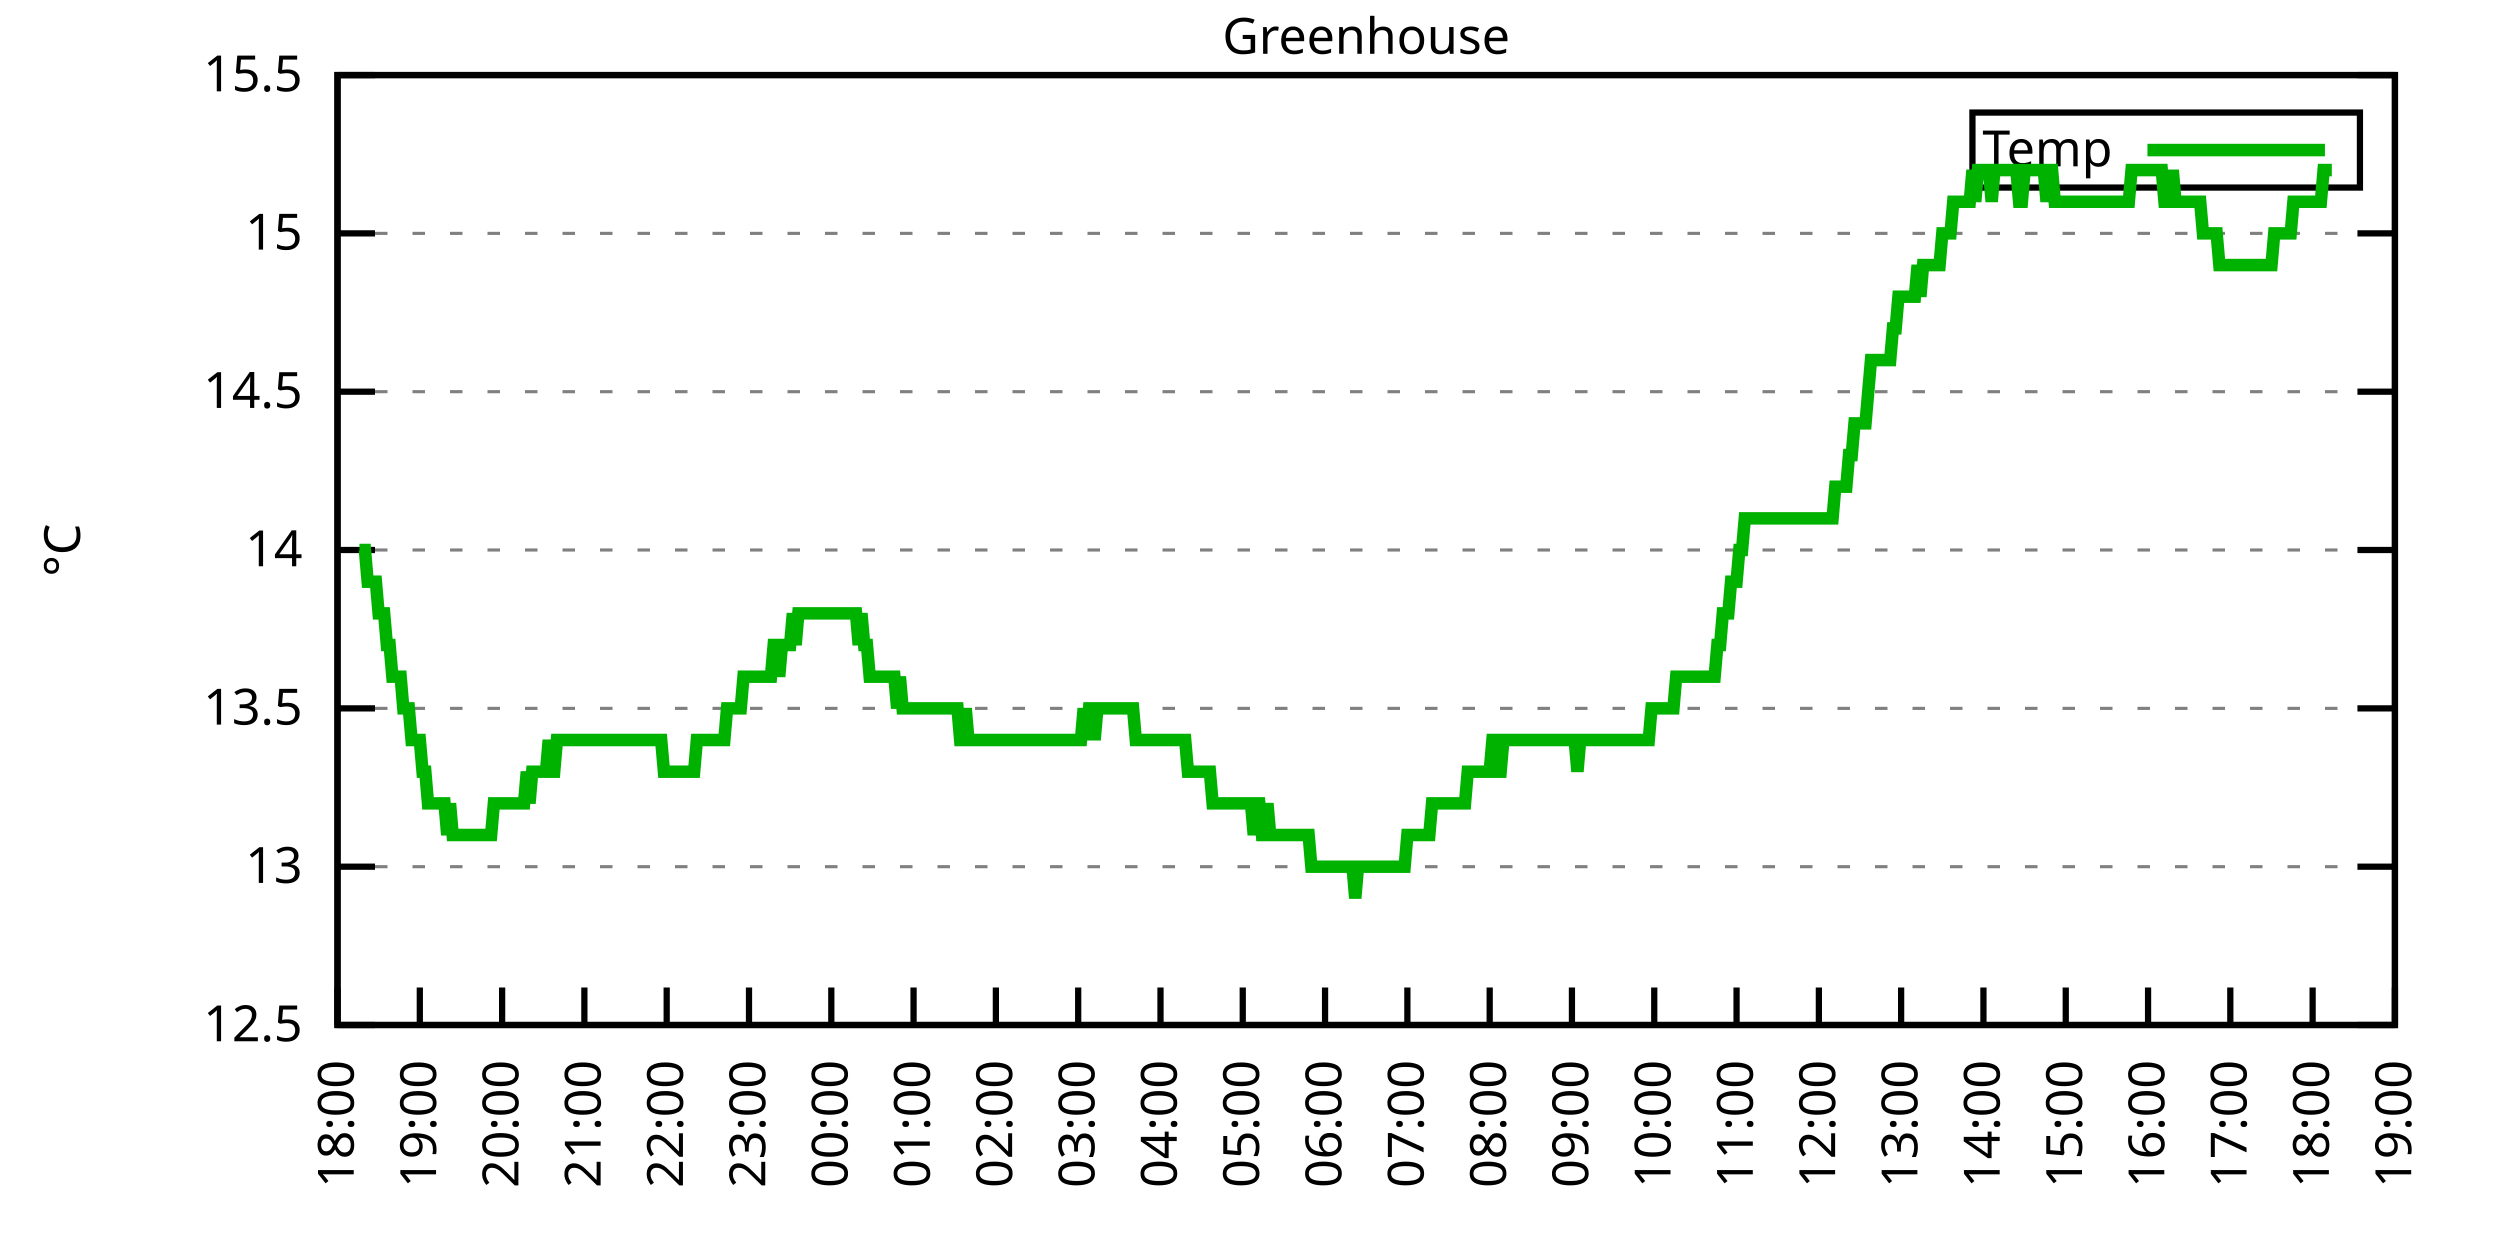
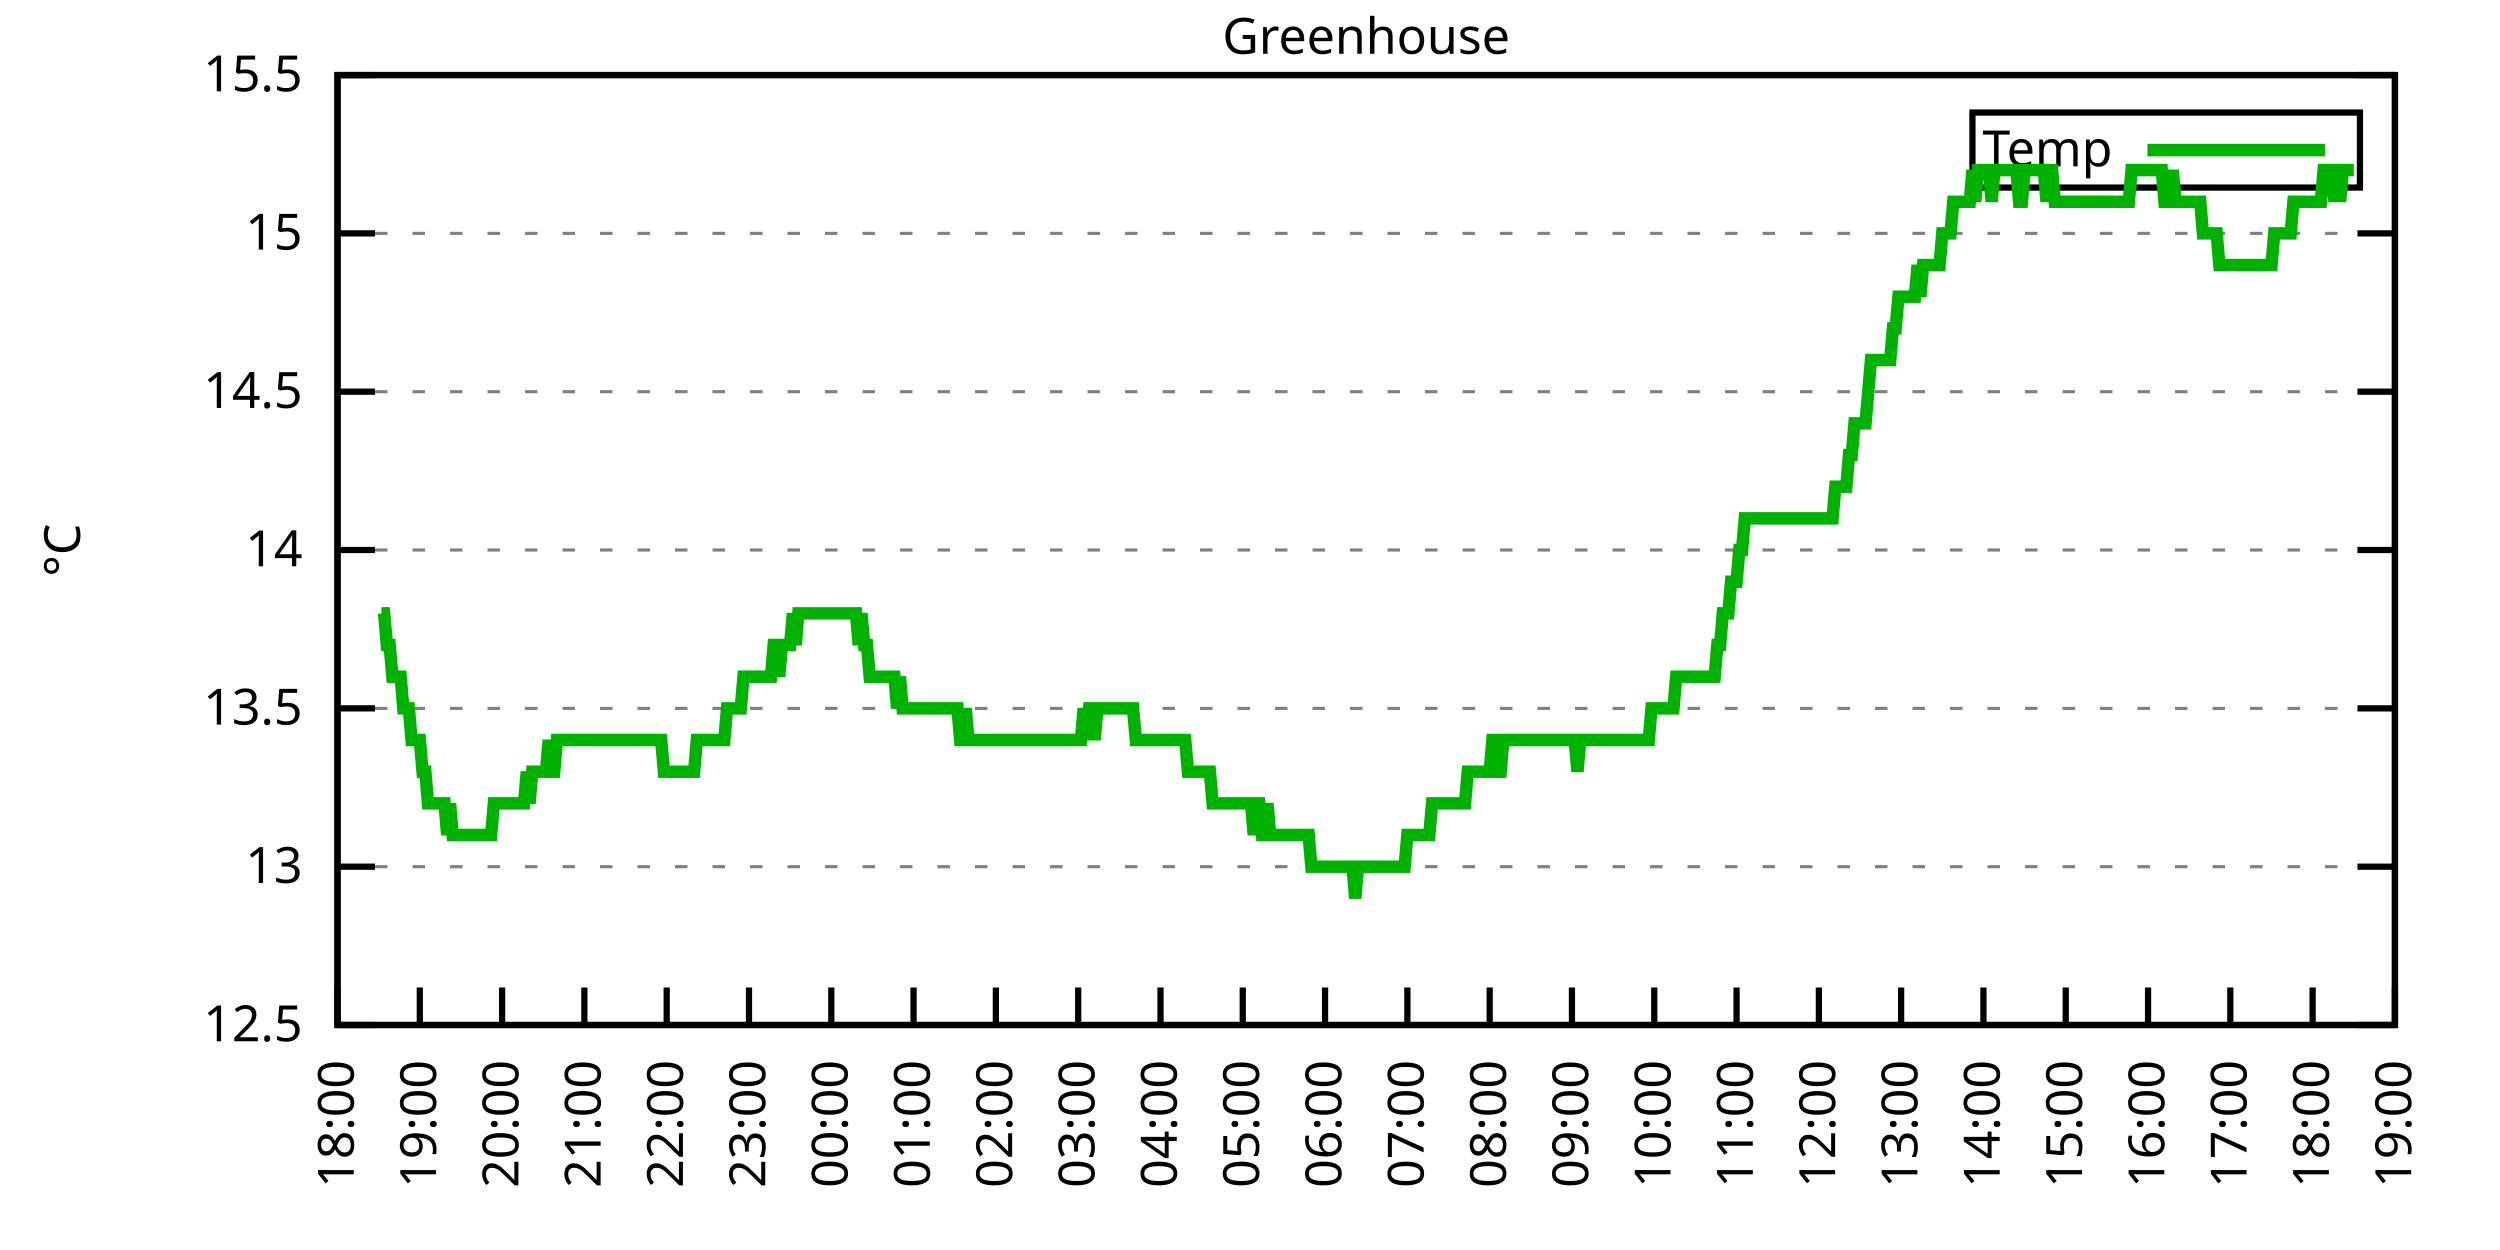
<svg xmlns="http://www.w3.org/2000/svg" xmlns:xlink="http://www.w3.org/1999/xlink" width="400" height="200" viewBox="0 0 400 200">
  <g id="gnuplot_canvas">
    <rect x="0" y="0" width="400" height="200" fill="none" />
    <defs>
      <circle id="gpDot" r="0.5" stroke-width="0.5" stroke="currentColor" />
      <path id="gpPt0" stroke-width="0.333" stroke="currentColor" d="M-1,0 h2 M0,-1 v2" />
      <path id="gpPt1" stroke-width="0.333" stroke="currentColor" d="M-1,-1 L1,1 M1,-1 L-1,1" />
      <path id="gpPt2" stroke-width="0.333" stroke="currentColor" d="M-1,0 L1,0 M0,-1 L0,1 M-1,-1 L1,1 M-1,1 L1,-1" />
      <rect id="gpPt3" stroke-width="0.333" stroke="currentColor" x="-1" y="-1" width="2" height="2" />
      <rect id="gpPt4" stroke-width="0.333" stroke="currentColor" fill="currentColor" x="-1" y="-1" width="2" height="2" />
      <circle id="gpPt5" stroke-width="0.333" stroke="currentColor" cx="0" cy="0" r="1" />
      <use xlink:href="#gpPt5" id="gpPt6" fill="currentColor" stroke="none" />
      <path id="gpPt7" stroke-width="0.333" stroke="currentColor" d="M0,-1.33 L-1.33,0.67 L1.33,0.67 z" />
      <use xlink:href="#gpPt7" id="gpPt8" fill="currentColor" stroke="none" />
      <use xlink:href="#gpPt7" id="gpPt9" stroke="currentColor" transform="rotate(180)" />
      <use xlink:href="#gpPt9" id="gpPt10" fill="currentColor" stroke="none" />
      <use xlink:href="#gpPt3" id="gpPt11" stroke="currentColor" transform="rotate(45)" />
      <use xlink:href="#gpPt11" id="gpPt12" fill="currentColor" stroke="none" />
      <path id="gpPt13" stroke-width="0.333" stroke="currentColor" d="M0,1.330 L1.265,0.411 L0.782,-1.067 L-0.782,-1.076 L-1.265,0.411 z" />
      <use xlink:href="#gpPt13" id="gpPt14" fill="currentColor" stroke="none" />
      <filter id="textbox" filterUnits="objectBoundingBox" x="0" y="0" height="1" width="1">
        <feFlood flood-color="white" flood-opacity="1" result="bgnd" />
        <feComposite in="SourceGraphic" in2="bgnd" operator="atop" />
      </filter>
      <filter id="greybox" filterUnits="objectBoundingBox" x="0" y="0" height="1" width="1">
        <feFlood flood-color="lightgrey" flood-opacity="1" result="grey" />
        <feComposite in="SourceGraphic" in2="grey" operator="atop" />
      </filter>
    </defs>
    <g fill="none" color="white" stroke="currentColor" stroke-width="1.00" stroke-linecap="butt" stroke-linejoin="miter">
</g>
    <g fill="none" color="black" stroke="currentColor" stroke-width="1.00" stroke-linecap="butt" stroke-linejoin="miter">
      <g stroke="none" shape-rendering="crispEdges">
        <polygon fill="rgb(255, 255, 255)" points="54.00,164.00 383.18,164.00 383.18,12.02 54.00,12.02 " />
      </g>
    </g>
    <g fill="none" color="black" stroke="currentColor" stroke-width="1.00" stroke-linecap="butt" stroke-linejoin="miter">
</g>
    <g fill="none" color="black" stroke="black" stroke-width="0.50" stroke-linecap="butt" stroke-linejoin="miter">
</g>
    <g fill="none" color="gray" stroke="currentColor" stroke-width="0.50" stroke-linecap="butt" stroke-linejoin="miter">
      <path stroke="gray" stroke-dasharray="2,4" class="gridline" d="M54.00,164.00 L383.19,164.00  " />
    </g>
    <g fill="none" color="gray" stroke="gray" stroke-width="1.00" stroke-linecap="butt" stroke-linejoin="miter">
</g>
    <g fill="none" color="black" stroke="currentColor" stroke-width="1.00" stroke-linecap="butt" stroke-linejoin="miter">
      <path stroke="black" d="M54.00,164.00 L60.00,164.00 M383.19,164.00 L377.19,164.00  " />
      <g transform="translate(48.40,166.60)" stroke="none" fill="black" font-family="Sans" font-size="8.00" text-anchor="end">
        <text>
          <tspan font-family="Sans"> 12.5</tspan>
        </text>
      </g>
    </g>
    <g fill="none" color="black" stroke="currentColor" stroke-width="1.00" stroke-linecap="butt" stroke-linejoin="miter">
</g>
    <g fill="none" color="black" stroke="black" stroke-width="0.50" stroke-linecap="butt" stroke-linejoin="miter">
</g>
    <g fill="none" color="gray" stroke="currentColor" stroke-width="0.50" stroke-linecap="butt" stroke-linejoin="miter">
      <path stroke="gray" stroke-dasharray="2,4" class="gridline" d="M54.00,138.67 L383.19,138.67  " />
    </g>
    <g fill="none" color="gray" stroke="gray" stroke-width="1.00" stroke-linecap="butt" stroke-linejoin="miter">
</g>
    <g fill="none" color="black" stroke="currentColor" stroke-width="1.00" stroke-linecap="butt" stroke-linejoin="miter">
      <path stroke="black" d="M54.00,138.67 L60.00,138.67 M383.19,138.67 L377.19,138.67  " />
      <g transform="translate(48.40,141.27)" stroke="none" fill="black" font-family="Sans" font-size="8.00" text-anchor="end">
        <text>
          <tspan font-family="Sans"> 13</tspan>
        </text>
      </g>
    </g>
    <g fill="none" color="black" stroke="currentColor" stroke-width="1.00" stroke-linecap="butt" stroke-linejoin="miter">
</g>
    <g fill="none" color="black" stroke="black" stroke-width="0.50" stroke-linecap="butt" stroke-linejoin="miter">
</g>
    <g fill="none" color="gray" stroke="currentColor" stroke-width="0.50" stroke-linecap="butt" stroke-linejoin="miter">
      <path stroke="gray" stroke-dasharray="2,4" class="gridline" d="M54.00,113.34 L383.19,113.34  " />
    </g>
    <g fill="none" color="gray" stroke="gray" stroke-width="1.00" stroke-linecap="butt" stroke-linejoin="miter">
</g>
    <g fill="none" color="black" stroke="currentColor" stroke-width="1.00" stroke-linecap="butt" stroke-linejoin="miter">
      <path stroke="black" d="M54.00,113.34 L60.00,113.34 M383.19,113.34 L377.19,113.34  " />
      <g transform="translate(48.40,115.94)" stroke="none" fill="black" font-family="Sans" font-size="8.00" text-anchor="end">
        <text>
          <tspan font-family="Sans"> 13.5</tspan>
        </text>
      </g>
    </g>
    <g fill="none" color="black" stroke="currentColor" stroke-width="1.00" stroke-linecap="butt" stroke-linejoin="miter">
</g>
    <g fill="none" color="black" stroke="black" stroke-width="0.50" stroke-linecap="butt" stroke-linejoin="miter">
</g>
    <g fill="none" color="gray" stroke="currentColor" stroke-width="0.50" stroke-linecap="butt" stroke-linejoin="miter">
      <path stroke="gray" stroke-dasharray="2,4" class="gridline" d="M54.00,88.00 L383.19,88.00  " />
    </g>
    <g fill="none" color="gray" stroke="gray" stroke-width="1.00" stroke-linecap="butt" stroke-linejoin="miter">
</g>
    <g fill="none" color="black" stroke="currentColor" stroke-width="1.00" stroke-linecap="butt" stroke-linejoin="miter">
      <path stroke="black" d="M54.00,88.00 L60.00,88.00 M383.19,88.00 L377.19,88.00  " />
      <g transform="translate(48.40,90.60)" stroke="none" fill="black" font-family="Sans" font-size="8.00" text-anchor="end">
        <text>
          <tspan font-family="Sans"> 14</tspan>
        </text>
      </g>
    </g>
    <g fill="none" color="black" stroke="currentColor" stroke-width="1.00" stroke-linecap="butt" stroke-linejoin="miter">
</g>
    <g fill="none" color="black" stroke="black" stroke-width="0.50" stroke-linecap="butt" stroke-linejoin="miter">
</g>
    <g fill="none" color="gray" stroke="currentColor" stroke-width="0.50" stroke-linecap="butt" stroke-linejoin="miter">
      <path stroke="gray" stroke-dasharray="2,4" class="gridline" d="M54.00,62.67 L383.19,62.67  " />
    </g>
    <g fill="none" color="gray" stroke="gray" stroke-width="1.00" stroke-linecap="butt" stroke-linejoin="miter">
</g>
    <g fill="none" color="black" stroke="currentColor" stroke-width="1.00" stroke-linecap="butt" stroke-linejoin="miter">
      <path stroke="black" d="M54.00,62.67 L60.00,62.67 M383.19,62.67 L377.19,62.67  " />
      <g transform="translate(48.40,65.27)" stroke="none" fill="black" font-family="Sans" font-size="8.00" text-anchor="end">
        <text>
          <tspan font-family="Sans"> 14.5</tspan>
        </text>
      </g>
    </g>
    <g fill="none" color="black" stroke="currentColor" stroke-width="1.00" stroke-linecap="butt" stroke-linejoin="miter">
</g>
    <g fill="none" color="black" stroke="black" stroke-width="0.50" stroke-linecap="butt" stroke-linejoin="miter">
</g>
    <g fill="none" color="gray" stroke="currentColor" stroke-width="0.50" stroke-linecap="butt" stroke-linejoin="miter">
      <path stroke="gray" stroke-dasharray="2,4" class="gridline" d="M54.00,37.34 L383.19,37.34  " />
    </g>
    <g fill="none" color="gray" stroke="gray" stroke-width="1.00" stroke-linecap="butt" stroke-linejoin="miter">
</g>
    <g fill="none" color="black" stroke="currentColor" stroke-width="1.00" stroke-linecap="butt" stroke-linejoin="miter">
      <path stroke="black" d="M54.00,37.34 L60.00,37.34 M383.19,37.34 L377.19,37.34  " />
      <g transform="translate(48.40,39.94)" stroke="none" fill="black" font-family="Sans" font-size="8.00" text-anchor="end">
        <text>
          <tspan font-family="Sans"> 15</tspan>
        </text>
      </g>
    </g>
    <g fill="none" color="black" stroke="currentColor" stroke-width="1.00" stroke-linecap="butt" stroke-linejoin="miter">
</g>
    <g fill="none" color="black" stroke="black" stroke-width="0.50" stroke-linecap="butt" stroke-linejoin="miter">
</g>
    <g fill="none" color="gray" stroke="currentColor" stroke-width="0.50" stroke-linecap="butt" stroke-linejoin="miter">
      <path stroke="gray" stroke-dasharray="2,4" class="gridline" d="M54.00,12.01 L383.19,12.01  " />
    </g>
    <g fill="none" color="gray" stroke="gray" stroke-width="1.00" stroke-linecap="butt" stroke-linejoin="miter">
</g>
    <g fill="none" color="black" stroke="currentColor" stroke-width="1.00" stroke-linecap="butt" stroke-linejoin="miter">
      <path stroke="black" d="M54.00,12.01 L60.00,12.01 M383.19,12.01 L377.19,12.01  " />
      <g transform="translate(48.40,14.61)" stroke="none" fill="black" font-family="Sans" font-size="8.00" text-anchor="end">
        <text>
          <tspan font-family="Sans"> 15.5</tspan>
        </text>
      </g>
    </g>
    <g fill="none" color="black" stroke="currentColor" stroke-width="1.00" stroke-linecap="butt" stroke-linejoin="miter">
      <path stroke="black" d="M54.00,164.00 L54.00,158.00  " />
      <g transform="translate(56.60,169.60) rotate(270.00)" stroke="none" fill="black" font-family="Sans" font-size="8.00" text-anchor="end">
        <text>
          <tspan font-family="Sans">18:00</tspan>
        </text>
      </g>
    </g>
    <g fill="none" color="black" stroke="currentColor" stroke-width="1.00" stroke-linecap="butt" stroke-linejoin="miter">
      <path stroke="black" d="M67.17,164.00 L67.17,158.00  " />
      <g transform="translate(69.77,169.60) rotate(270.00)" stroke="none" fill="black" font-family="Sans" font-size="8.00" text-anchor="end">
        <text>
          <tspan font-family="Sans">19:00</tspan>
        </text>
      </g>
    </g>
    <g fill="none" color="black" stroke="currentColor" stroke-width="1.00" stroke-linecap="butt" stroke-linejoin="miter">
      <path stroke="black" d="M80.34,164.00 L80.34,158.00  " />
      <g transform="translate(82.94,169.60) rotate(270.00)" stroke="none" fill="black" font-family="Sans" font-size="8.00" text-anchor="end">
        <text>
          <tspan font-family="Sans">20:00</tspan>
        </text>
      </g>
    </g>
    <g fill="none" color="black" stroke="currentColor" stroke-width="1.00" stroke-linecap="butt" stroke-linejoin="miter">
      <path stroke="black" d="M93.50,164.00 L93.50,158.00  " />
      <g transform="translate(96.10,169.60) rotate(270.00)" stroke="none" fill="black" font-family="Sans" font-size="8.00" text-anchor="end">
        <text>
          <tspan font-family="Sans">21:00</tspan>
        </text>
      </g>
    </g>
    <g fill="none" color="black" stroke="currentColor" stroke-width="1.00" stroke-linecap="butt" stroke-linejoin="miter">
      <path stroke="black" d="M106.67,164.00 L106.67,158.00  " />
      <g transform="translate(109.27,169.60) rotate(270.00)" stroke="none" fill="black" font-family="Sans" font-size="8.00" text-anchor="end">
        <text>
          <tspan font-family="Sans">22:00</tspan>
        </text>
      </g>
    </g>
    <g fill="none" color="black" stroke="currentColor" stroke-width="1.00" stroke-linecap="butt" stroke-linejoin="miter">
      <path stroke="black" d="M119.84,164.00 L119.84,158.00  " />
      <g transform="translate(122.44,169.60) rotate(270.00)" stroke="none" fill="black" font-family="Sans" font-size="8.00" text-anchor="end">
        <text>
          <tspan font-family="Sans">23:00</tspan>
        </text>
      </g>
    </g>
    <g fill="none" color="black" stroke="currentColor" stroke-width="1.00" stroke-linecap="butt" stroke-linejoin="miter">
      <path stroke="black" d="M133.01,164.00 L133.01,158.00  " />
      <g transform="translate(135.61,169.60) rotate(270.00)" stroke="none" fill="black" font-family="Sans" font-size="8.00" text-anchor="end">
        <text>
          <tspan font-family="Sans">00:00</tspan>
        </text>
      </g>
    </g>
    <g fill="none" color="black" stroke="currentColor" stroke-width="1.00" stroke-linecap="butt" stroke-linejoin="miter">
      <path stroke="black" d="M146.17,164.00 L146.17,158.00  " />
      <g transform="translate(148.77,169.60) rotate(270.00)" stroke="none" fill="black" font-family="Sans" font-size="8.00" text-anchor="end">
        <text>
          <tspan font-family="Sans">01:00</tspan>
        </text>
      </g>
    </g>
    <g fill="none" color="black" stroke="currentColor" stroke-width="1.00" stroke-linecap="butt" stroke-linejoin="miter">
      <path stroke="black" d="M159.34,164.00 L159.34,158.00  " />
      <g transform="translate(161.94,169.60) rotate(270.00)" stroke="none" fill="black" font-family="Sans" font-size="8.00" text-anchor="end">
        <text>
          <tspan font-family="Sans">02:00</tspan>
        </text>
      </g>
    </g>
    <g fill="none" color="black" stroke="currentColor" stroke-width="1.00" stroke-linecap="butt" stroke-linejoin="miter">
      <path stroke="black" d="M172.51,164.00 L172.51,158.00  " />
      <g transform="translate(175.11,169.60) rotate(270.00)" stroke="none" fill="black" font-family="Sans" font-size="8.00" text-anchor="end">
        <text>
          <tspan font-family="Sans">03:00</tspan>
        </text>
      </g>
    </g>
    <g fill="none" color="black" stroke="currentColor" stroke-width="1.00" stroke-linecap="butt" stroke-linejoin="miter">
      <path stroke="black" d="M185.68,164.00 L185.68,158.00  " />
      <g transform="translate(188.28,169.60) rotate(270.00)" stroke="none" fill="black" font-family="Sans" font-size="8.00" text-anchor="end">
        <text>
          <tspan font-family="Sans">04:00</tspan>
        </text>
      </g>
    </g>
    <g fill="none" color="black" stroke="currentColor" stroke-width="1.00" stroke-linecap="butt" stroke-linejoin="miter">
      <path stroke="black" d="M198.84,164.00 L198.84,158.00  " />
      <g transform="translate(201.44,169.60) rotate(270.00)" stroke="none" fill="black" font-family="Sans" font-size="8.00" text-anchor="end">
        <text>
          <tspan font-family="Sans">05:00</tspan>
        </text>
      </g>
    </g>
    <g fill="none" color="black" stroke="currentColor" stroke-width="1.00" stroke-linecap="butt" stroke-linejoin="miter">
      <path stroke="black" d="M212.01,164.00 L212.01,158.00  " />
      <g transform="translate(214.61,169.60) rotate(270.00)" stroke="none" fill="black" font-family="Sans" font-size="8.00" text-anchor="end">
        <text>
          <tspan font-family="Sans">06:00</tspan>
        </text>
      </g>
    </g>
    <g fill="none" color="black" stroke="currentColor" stroke-width="1.00" stroke-linecap="butt" stroke-linejoin="miter">
      <path stroke="black" d="M225.18,164.00 L225.18,158.00  " />
      <g transform="translate(227.78,169.60) rotate(270.00)" stroke="none" fill="black" font-family="Sans" font-size="8.00" text-anchor="end">
        <text>
          <tspan font-family="Sans">07:00</tspan>
        </text>
      </g>
    </g>
    <g fill="none" color="black" stroke="currentColor" stroke-width="1.00" stroke-linecap="butt" stroke-linejoin="miter">
      <path stroke="black" d="M238.35,164.00 L238.35,158.00  " />
      <g transform="translate(240.95,169.60) rotate(270.00)" stroke="none" fill="black" font-family="Sans" font-size="8.00" text-anchor="end">
        <text>
          <tspan font-family="Sans">08:00</tspan>
        </text>
      </g>
    </g>
    <g fill="none" color="black" stroke="currentColor" stroke-width="1.00" stroke-linecap="butt" stroke-linejoin="miter">
      <path stroke="black" d="M251.51,164.00 L251.51,158.00  " />
      <g transform="translate(254.11,169.60) rotate(270.00)" stroke="none" fill="black" font-family="Sans" font-size="8.00" text-anchor="end">
        <text>
          <tspan font-family="Sans">09:00</tspan>
        </text>
      </g>
    </g>
    <g fill="none" color="black" stroke="currentColor" stroke-width="1.00" stroke-linecap="butt" stroke-linejoin="miter">
      <path stroke="black" d="M264.68,164.00 L264.68,158.00  " />
      <g transform="translate(267.28,169.60) rotate(270.00)" stroke="none" fill="black" font-family="Sans" font-size="8.00" text-anchor="end">
        <text>
          <tspan font-family="Sans">10:00</tspan>
        </text>
      </g>
    </g>
    <g fill="none" color="black" stroke="currentColor" stroke-width="1.00" stroke-linecap="butt" stroke-linejoin="miter">
      <path stroke="black" d="M277.85,164.00 L277.85,158.00  " />
      <g transform="translate(280.45,169.60) rotate(270.00)" stroke="none" fill="black" font-family="Sans" font-size="8.00" text-anchor="end">
        <text>
          <tspan font-family="Sans">11:00</tspan>
        </text>
      </g>
    </g>
    <g fill="none" color="black" stroke="currentColor" stroke-width="1.00" stroke-linecap="butt" stroke-linejoin="miter">
      <path stroke="black" d="M291.02,164.00 L291.02,158.00  " />
      <g transform="translate(293.62,169.60) rotate(270.00)" stroke="none" fill="black" font-family="Sans" font-size="8.00" text-anchor="end">
        <text>
          <tspan font-family="Sans">12:00</tspan>
        </text>
      </g>
    </g>
    <g fill="none" color="black" stroke="currentColor" stroke-width="1.00" stroke-linecap="butt" stroke-linejoin="miter">
      <path stroke="black" d="M304.18,164.00 L304.18,158.00  " />
      <g transform="translate(306.78,169.60) rotate(270.00)" stroke="none" fill="black" font-family="Sans" font-size="8.00" text-anchor="end">
        <text>
          <tspan font-family="Sans">13:00</tspan>
        </text>
      </g>
    </g>
    <g fill="none" color="black" stroke="currentColor" stroke-width="1.00" stroke-linecap="butt" stroke-linejoin="miter">
      <path stroke="black" d="M317.35,164.00 L317.35,158.00  " />
      <g transform="translate(319.95,169.60) rotate(270.00)" stroke="none" fill="black" font-family="Sans" font-size="8.00" text-anchor="end">
        <text>
          <tspan font-family="Sans">14:00</tspan>
        </text>
      </g>
    </g>
    <g fill="none" color="black" stroke="currentColor" stroke-width="1.00" stroke-linecap="butt" stroke-linejoin="miter">
      <path stroke="black" d="M330.52,164.00 L330.52,158.00  " />
      <g transform="translate(333.12,169.60) rotate(270.00)" stroke="none" fill="black" font-family="Sans" font-size="8.00" text-anchor="end">
        <text>
          <tspan font-family="Sans">15:00</tspan>
        </text>
      </g>
    </g>
    <g fill="none" color="black" stroke="currentColor" stroke-width="1.00" stroke-linecap="butt" stroke-linejoin="miter">
      <path stroke="black" d="M343.69,164.00 L343.69,158.00  " />
      <g transform="translate(346.29,169.60) rotate(270.00)" stroke="none" fill="black" font-family="Sans" font-size="8.00" text-anchor="end">
        <text>
          <tspan font-family="Sans">16:00</tspan>
        </text>
      </g>
    </g>
    <g fill="none" color="black" stroke="currentColor" stroke-width="1.00" stroke-linecap="butt" stroke-linejoin="miter">
      <path stroke="black" d="M356.85,164.00 L356.85,158.00  " />
      <g transform="translate(359.45,169.60) rotate(270.00)" stroke="none" fill="black" font-family="Sans" font-size="8.00" text-anchor="end">
        <text>
          <tspan font-family="Sans">17:00</tspan>
        </text>
      </g>
    </g>
    <g fill="none" color="black" stroke="currentColor" stroke-width="1.00" stroke-linecap="butt" stroke-linejoin="miter">
      <path stroke="black" d="M370.02,164.00 L370.02,158.00  " />
      <g transform="translate(372.62,169.60) rotate(270.00)" stroke="none" fill="black" font-family="Sans" font-size="8.00" text-anchor="end">
        <text>
          <tspan font-family="Sans">18:00</tspan>
        </text>
      </g>
    </g>
    <g fill="none" color="black" stroke="currentColor" stroke-width="1.00" stroke-linecap="butt" stroke-linejoin="miter">
      <path stroke="black" d="M383.19,164.00 L383.19,158.00  " />
      <g transform="translate(385.79,169.60) rotate(270.00)" stroke="none" fill="black" font-family="Sans" font-size="8.00" text-anchor="end">
        <text>
          <tspan font-family="Sans">19:00</tspan>
        </text>
      </g>
    </g>
    <g fill="none" color="black" stroke="currentColor" stroke-width="1.00" stroke-linecap="butt" stroke-linejoin="miter">
</g>
    <g fill="none" color="black" stroke="currentColor" stroke-width="1.00" stroke-linecap="butt" stroke-linejoin="miter">
      <path stroke="black" d="M54.00,12.01 L54.00,164.00 L383.19,164.00 L383.19,12.01 L54.00,12.01 Z  " />
    </g>
    <g fill="none" color="black" stroke="currentColor" stroke-width="1.00" stroke-linecap="butt" stroke-linejoin="miter">
</g>
    <g fill="none" color="black" stroke="currentColor" stroke-width="1.00" stroke-linecap="butt" stroke-linejoin="miter">
      <path stroke="black" d="M315.59,30.01 L315.59,18.01 L377.59,18.01 L377.59,30.01 L315.59,30.01 Z  " />
    </g>
    <g id="Greenhouse_plot_1">
      <g fill="none" color="white" stroke="black" stroke-width="2.00" stroke-linecap="butt" stroke-linejoin="miter">
</g>
      <g fill="none" color="black" stroke="currentColor" stroke-width="2.00" stroke-linecap="butt" stroke-linejoin="miter">
        <g transform="translate(337.99,26.61)" stroke="none" fill="black" font-family="Sans" font-size="8.00" text-anchor="end">
          <text>
            <tspan font-family="Sans">Temp</tspan>
          </text>
        </g>
      </g>
      <g fill="none" color="black" stroke="currentColor" stroke-width="2.00" stroke-linecap="butt" stroke-linejoin="miter">
-         <path stroke="rgb(  0, 178,   0)" d="M343.59,24.01 L371.99,24.01 M57.51,88.00 L57.95,88.00 L58.39,88.00 L58.83,93.07 L59.27,93.07 L59.71,93.07   L60.14,93.07 L60.58,98.14 L61.02,98.14 L61.46,98.14 L61.90,103.20 L62.34,103.20 L62.78,108.27 L63.22,108.27   L63.66,108.27 L64.10,108.27 L64.53,113.34 L64.97,113.34 L65.41,113.34 L65.85,118.40 L66.29,118.40 L66.73,118.40   L67.17,118.40 L67.61,123.47 L68.05,123.47 L68.48,128.54 L68.92,128.54 L69.36,128.54 L69.80,128.54 L70.24,128.54   L70.68,128.54 L71.12,128.54 L71.56,133.60 L72.00,128.54 L72.43,133.60 L72.87,133.60 L73.31,133.60 L73.75,133.60   L74.19,133.60 L74.63,133.60 L75.07,133.60 L75.51,133.60 L75.95,133.60 L76.38,133.60 L76.82,133.60 L77.26,133.60   L77.70,133.60 L78.14,133.60 L78.58,133.60 L79.02,128.54 L79.46,128.54 L79.90,128.54 L80.34,128.54 L80.77,128.54   L81.21,128.54 L81.65,128.54 L82.09,128.54 L82.53,128.54 L82.97,128.54 L83.41,128.54 L83.85,128.54 L84.29,123.47   L84.72,128.54 L85.16,123.47 L85.60,123.47 L86.04,123.47 L86.48,123.47 L86.92,123.47 L87.36,123.47 L87.80,118.40   L88.24,123.47 L88.67,123.47 L89.11,118.40 L89.55,118.40 L89.99,118.40 L90.43,118.40 L90.87,118.40 L91.31,118.40   L91.75,118.40 L92.19,118.40 L92.62,118.40 L93.06,118.40 L93.50,118.40 L93.94,118.40 L94.38,118.40 L94.82,118.40   L95.26,118.40 L95.70,118.40 L96.14,118.40 L96.58,118.40 L97.01,118.40 L97.45,118.40 L97.89,118.40 L98.33,118.40   L98.77,118.40 L99.21,118.40 L99.65,118.40 L100.09,118.40 L100.53,118.40 L100.96,118.40 L101.40,118.40 L101.84,118.40   L102.28,118.40 L102.72,118.40 L103.16,118.40 L103.60,118.40 L104.04,118.40 L104.48,118.40 L104.91,118.40 L105.35,118.40   L105.79,118.40 L106.23,123.47 L106.67,123.47 L107.11,123.47 L107.55,123.47 L107.99,123.47 L108.43,123.47 L108.87,123.47   L109.30,123.47 L109.74,123.47 L110.18,123.47 L110.62,123.47 L111.06,123.47 L111.50,118.40 L111.94,118.40 L112.38,118.40   L112.82,118.40 L113.25,118.40 L113.69,118.40 L114.13,118.40 L114.57,118.40 L115.01,118.40 L115.45,118.40 L115.89,118.40   L116.33,113.34 L116.77,113.34 L117.20,113.34 L117.64,113.34 L118.08,113.34 L118.52,113.34 L118.96,108.27 L119.40,108.27   L119.84,108.27 L120.28,108.27 L120.72,108.27 L121.15,108.27 L121.59,108.27 L122.03,108.27 L122.47,108.27 L122.91,108.27   L123.35,108.27 L123.79,103.20 L124.23,103.20 L124.67,108.27 L125.11,103.20 L125.54,103.20 L125.98,103.20 L126.42,103.20   L126.86,98.14 L127.30,103.20 L127.74,98.14 L128.18,98.14 L128.62,98.14 L129.06,98.14 L129.49,98.14 L129.93,98.14   L130.37,98.14 L130.81,98.14 L131.25,98.14 L131.69,98.14 L132.13,98.14 L132.57,98.14 L133.01,98.14 L133.44,98.14   L133.88,98.14 L134.32,98.14 L134.76,98.14 L135.20,98.14 L135.64,98.14 L136.08,98.14 L136.52,98.14 L136.96,98.14   L137.39,103.20 L137.83,98.14 L138.27,103.20 L138.71,103.20 L139.15,108.27 L139.59,108.27 L140.03,108.27 L140.47,108.27   L140.91,108.27 L141.35,108.27 L141.78,108.27 L142.22,108.27 L142.66,108.27 L143.10,108.27 L143.54,113.34 L143.98,108.27   L144.42,113.34 L144.86,113.34 L145.30,113.34 L145.73,113.34 L146.17,113.34 L146.61,113.34 L147.05,113.34 L147.49,113.34   L147.93,113.34 L148.37,113.34 L148.81,113.34 L149.25,113.34 L149.68,113.34 L150.12,113.34 L150.56,113.34 L151.00,113.34   L151.44,113.34 L151.88,113.34 L152.32,113.34 L152.76,113.34 L153.20,113.34 L153.63,118.40 L154.07,118.40 L154.51,113.34   L154.95,118.40 L155.39,118.40 L155.83,118.40 L156.27,118.40 L156.71,118.40 L157.15,118.40 L157.59,118.40 L158.02,118.40   L158.46,118.40 L158.90,118.40 L159.34,118.40 L159.78,118.40 L160.22,118.40 L160.66,118.40 L161.10,118.40 L161.54,118.40   L161.97,118.40 L162.41,118.40 L162.85,118.40 L163.29,118.40 L163.73,118.40 L164.17,118.40 L164.61,118.40 L165.05,118.40   L165.49,118.40 L165.92,118.40 L166.36,118.40 L166.80,118.40 L167.24,118.40 L167.68,118.40 L168.12,118.40 L168.56,118.40   L169.00,118.40 L169.44,118.40 L169.87,118.40 L170.31,118.40 L170.75,118.40 L171.19,118.40 L171.63,118.40 L172.07,118.40   L172.51,118.40 L172.95,118.40 L173.39,113.34 L173.83,118.40 L174.26,113.34 L174.70,113.34 L175.14,118.40 L175.58,113.34   L176.02,113.34 L176.46,113.34 L176.90,113.34 L177.34,113.34 L177.78,113.34 L178.21,113.34 L178.65,113.34 L179.09,113.34   L179.53,113.34 L179.97,113.34 L180.41,113.34 L180.85,113.34 L181.29,113.34 L181.73,118.40 L182.16,118.40 L182.60,118.40   L183.04,118.40 L183.48,118.40 L183.92,118.40 L184.36,118.40 L184.80,118.40 L185.24,118.40 L185.68,118.40 L186.11,118.40   L186.55,118.40 L186.99,118.40 L187.43,118.40 L187.87,118.40 L188.31,118.40 L188.75,118.40 L189.19,118.40 L189.63,118.40   L190.07,123.47 L190.50,123.47 L190.94,123.47 L191.38,123.47 L191.82,123.47 L192.26,123.47 L192.70,123.47 L193.14,123.47   L193.58,123.47 L194.02,128.54 L194.45,128.54 L194.89,128.54 L195.33,128.54 L195.77,128.54 L196.21,128.54 L196.65,128.54   L197.09,128.54 L197.53,128.54 L197.97,128.54 L198.40,128.54 L198.84,128.54 L199.28,128.54 L199.72,128.54 L200.16,128.54   L200.60,133.60 L201.04,128.54 L201.48,128.54 L201.92,133.60 L202.35,133.60 L202.79,128.54 L203.23,133.60 L203.67,133.60   L204.11,133.60 L204.55,133.60 L204.99,133.60 L205.43,133.60 L205.87,133.60 L206.31,133.60 L206.74,133.60 L207.18,133.60   L207.62,133.60 L208.06,133.60 L208.50,133.60 L208.94,133.60 L209.38,133.60 L209.82,138.67 L210.26,138.67 L210.69,138.67   L211.13,138.67 L211.57,138.67 L212.01,138.67 L212.45,138.67 L212.89,138.67 L213.33,138.67 L213.77,138.67 L214.21,138.67   L214.64,138.67 L215.08,138.67 L215.52,138.67 L215.96,138.67 L216.40,138.67 L216.84,143.73 L217.28,138.67 L217.72,138.67   L218.16,138.67 L218.60,138.67 L219.03,138.67 L219.47,138.67 L219.91,138.67 L220.35,138.67 L220.79,138.67 L221.23,138.67   L221.67,138.67 L222.11,138.67 L222.55,138.67 L222.98,138.67 L223.42,138.67 L223.86,138.67 L224.30,138.67 L224.74,138.67   L225.18,133.60 L225.62,133.60 L226.06,133.60 L226.50,133.60 L226.93,133.60 L227.37,133.60 L227.81,133.60 L228.25,133.60   L228.69,133.60 L229.13,128.54 L229.57,128.54 L230.01,128.54 L230.45,128.54 L230.88,128.54 L231.32,128.54 L231.76,128.54   L232.20,128.54 L232.64,128.54 L233.08,128.54 L233.52,128.54 L233.96,128.54 L234.40,128.54 L234.84,123.47 L235.27,123.47   L235.71,123.47 L236.15,123.47 L236.59,123.47 L237.03,123.47 L237.47,123.47 L237.91,123.47 L238.35,123.47 L238.79,118.40   L239.22,118.40 L239.66,123.47 L240.10,123.47 L240.54,118.40 L240.98,118.40 L241.42,118.40 L241.86,118.40 L242.30,118.40   L242.74,118.40 L243.17,118.40 L243.61,118.40 L244.05,118.40 L244.49,118.40 L244.93,118.40 L245.37,118.40 L245.81,118.40   L246.25,118.40 L246.69,118.40 L247.12,118.40 L247.56,118.40 L248.00,118.40 L248.44,118.40 L248.88,118.40 L249.32,118.40   L249.76,118.40 L250.20,118.40 L250.64,118.40 L251.08,118.40 L251.51,118.40 L251.95,118.40 L252.39,123.47 L252.83,118.40   L253.27,118.40 L253.71,118.40 L254.15,118.40 L254.59,118.40 L255.03,118.40 L255.46,118.40 L255.90,118.40 L256.34,118.40   L256.78,118.40 L257.22,118.40 L257.66,118.40 L258.10,118.40 L258.54,118.40 L258.98,118.40 L259.41,118.40 L259.85,118.40   L260.29,118.40 L260.73,118.40 L261.17,118.40 L261.61,118.40 L262.05,118.40 L262.49,118.40 L262.93,118.40 L263.36,118.40   L263.80,118.40 L264.24,113.34 L264.68,113.34 L265.12,113.34 L265.56,113.34 L266.00,113.34 L266.44,113.34 L266.88,113.34   L267.32,113.34 L267.75,113.34 L268.19,108.27 L268.63,108.27 L269.07,108.27 L269.51,108.27 L269.95,108.27 L270.39,108.27   L270.83,108.27 L271.27,108.27 L271.70,108.27 L272.14,108.27 L272.58,108.27 L273.02,108.27 L273.46,108.27 L273.90,108.27   L274.34,108.27 L274.78,103.20 L275.22,103.20 L275.65,98.14 L276.09,98.14 L276.53,98.14 L276.97,93.07 L277.41,93.07   L277.85,93.07 L278.29,88.00 L278.73,88.00 L279.17,82.94 L279.60,82.94 L280.04,82.94 L280.48,82.94 L280.92,82.94   L281.36,82.94 L281.80,82.94 L282.24,82.94 L282.68,82.94 L283.12,82.94 L283.56,82.94 L283.99,82.94 L284.43,82.94   L284.87,82.94 L285.31,82.94 L285.75,82.94 L286.19,82.94 L286.63,82.94 L287.07,82.94 L287.51,82.94 L287.94,82.94   L288.38,82.94 L288.82,82.94 L289.26,82.94 L289.70,82.94 L290.14,82.94 L290.58,82.94 L291.02,82.94 L291.46,82.94   L291.89,82.94 L292.33,82.94 L292.77,82.94 L293.21,82.94 L293.65,77.87 L294.09,77.87 L294.53,77.87 L294.97,77.87   L295.41,77.87 L295.84,72.81 L296.28,72.81 L296.72,67.74 L297.16,67.74 L297.60,67.74 L298.04,67.74 L298.48,67.74   L298.92,62.67 L299.36,57.61 L299.80,57.61 L300.23,57.61 L300.67,57.61 L301.11,57.61 L301.55,57.61 L301.99,57.61   L302.43,57.61 L302.87,52.54 L303.31,52.54 L303.75,47.47 L304.18,47.47 L304.62,47.47 L305.06,47.47 L305.50,47.47   L305.94,47.47 L306.38,47.47 L306.82,42.41 L307.26,47.47 L307.70,42.41 L308.13,42.41 L308.57,42.41 L309.01,42.41   L309.45,42.41 L309.89,42.41 L310.33,42.41 L310.77,37.34 L311.21,37.34 L311.65,37.34 L312.08,37.34 L312.52,32.28   L312.96,32.28 L313.40,32.28 L313.84,32.28 L314.28,32.28 L314.72,32.28 L315.16,32.28 L315.60,27.21 L316.04,32.28   L316.47,27.21 L316.91,27.21 L317.35,27.21 L317.79,27.21 L318.23,27.21 L318.67,32.28 L319.11,27.21 L319.55,27.21   L319.99,27.21 L320.42,27.21 L320.86,27.21 L321.30,27.21 L321.74,27.21 L322.18,27.21 L322.62,27.21 L323.06,32.28   L323.50,32.28 L323.94,27.21 L324.37,27.21 L324.81,27.21 L325.25,27.21 L325.69,27.21 L326.13,27.21 L326.57,27.21   L327.01,27.21 L327.45,32.28 L327.89,27.21 L328.33,27.21 L328.76,32.28 L329.20,32.28 L329.64,32.28 L330.08,32.28   L330.52,32.28 L330.96,32.28 L331.40,32.28 L331.84,32.28 L332.28,32.28 L332.71,32.28 L333.15,32.28 L333.59,32.28   L334.03,32.28 L334.47,32.28 L334.91,32.28 L335.35,32.28 L335.79,32.28 L336.23,32.28 L336.66,32.28 L337.10,32.28   L337.54,32.28 L337.98,32.28 L338.42,32.28 L338.86,32.28 L339.30,32.28 L339.74,32.28 L340.18,32.28 L340.61,32.28   L341.05,27.21 L341.49,27.21 L341.93,27.21 L342.37,27.21 L342.81,27.21 L343.25,27.21 L343.69,27.21 L344.13,27.21   L344.57,27.21 L345.00,27.21 L345.44,27.21 L345.88,27.21 L346.32,32.28 L346.76,32.28 L347.20,32.28 L347.64,27.21   L348.08,32.28 L348.52,32.28 L348.95,32.28 L349.39,32.28 L349.83,32.28 L350.27,32.28 L350.71,32.28 L351.15,32.28   L351.59,32.28 L352.03,32.28 L352.47,37.34 L352.90,37.34 L353.34,37.34 L353.78,37.34 L354.22,37.34 L354.66,37.34   L355.10,42.41 L355.54,42.41 L355.98,42.41 L356.42,42.41 L356.85,42.41 L357.29,42.41 L357.73,42.41 L358.17,42.41   L358.61,42.41 L359.05,42.41 L359.49,42.41 L359.93,42.41 L360.37,42.41 L360.81,42.41 L361.24,42.41 L361.68,42.41   L362.12,42.41 L362.56,42.41 L363.00,42.41 L363.44,42.41 L363.88,37.34 L364.32,37.34 L364.76,37.34 L365.19,37.34   L365.63,37.34 L366.07,37.34 L366.51,37.34 L366.95,32.28 L367.39,32.28 L367.83,32.28 L368.27,32.28 L368.71,32.28   L369.14,32.28 L369.58,32.28 L370.02,32.28 L370.46,32.28 L370.90,32.28 L371.34,32.28 L371.78,27.21 L372.22,27.21   L372.66,27.21 L373.09,27.21  " />
+         <path stroke="rgb(  0, 178,   0)" d="M343.59,24.01 L371.99,24.01 M61.02,98.14 L61.46,98.14 L61.90,103.20 L62.34,103.20 L62.78,108.27 L63.22,108.27   L63.66,108.27 L64.10,108.27 L64.53,113.34 L64.97,113.34 L65.41,113.34 L65.85,118.40 L66.29,118.40 L66.73,118.40   L67.17,118.40 L67.61,123.47 L68.05,123.47 L68.48,128.54 L68.92,128.54 L69.36,128.54 L69.80,128.54 L70.24,128.54   L70.68,128.54 L71.12,128.54 L71.56,133.60 L72.00,128.54 L72.43,133.60 L72.87,133.60 L73.31,133.60 L73.75,133.60   L74.19,133.60 L74.63,133.60 L75.07,133.60 L75.51,133.60 L75.95,133.60 L76.38,133.60 L76.82,133.60 L77.26,133.60   L77.70,133.60 L78.14,133.60 L78.58,133.60 L79.02,128.54 L79.46,128.54 L79.90,128.54 L80.34,128.54 L80.77,128.54   L81.21,128.54 L81.65,128.54 L82.09,128.54 L82.53,128.54 L82.97,128.54 L83.41,128.54 L83.85,128.54 L84.29,123.47   L84.72,128.54 L85.16,123.47 L85.60,123.47 L86.04,123.47 L86.48,123.47 L86.92,123.47 L87.36,123.47 L87.80,118.40   L88.24,123.47 L88.67,123.47 L89.11,118.40 L89.55,118.40 L89.99,118.40 L90.43,118.40 L90.87,118.40 L91.31,118.40   L91.75,118.40 L92.19,118.40 L92.62,118.40 L93.06,118.40 L93.50,118.40 L93.94,118.40 L94.38,118.40 L94.82,118.40   L95.26,118.40 L95.70,118.40 L96.14,118.40 L96.58,118.40 L97.01,118.40 L97.45,118.40 L97.89,118.40 L98.33,118.40   L98.77,118.40 L99.21,118.40 L99.65,118.40 L100.09,118.40 L100.53,118.40 L100.96,118.40 L101.40,118.40 L101.84,118.40   L102.28,118.40 L102.72,118.40 L103.16,118.40 L103.60,118.40 L104.04,118.40 L104.48,118.40 L104.91,118.40 L105.35,118.40   L105.79,118.40 L106.23,123.47 L106.67,123.47 L107.11,123.47 L107.55,123.47 L107.99,123.47 L108.43,123.47 L108.87,123.47   L109.30,123.47 L109.74,123.47 L110.18,123.47 L110.62,123.47 L111.06,123.47 L111.50,118.40 L111.94,118.40 L112.38,118.40   L112.82,118.40 L113.25,118.40 L113.69,118.40 L114.13,118.40 L114.57,118.40 L115.01,118.40 L115.45,118.40 L115.89,118.40   L116.33,113.34 L116.77,113.34 L117.20,113.34 L117.64,113.34 L118.08,113.34 L118.52,113.34 L118.96,108.27 L119.40,108.27   L119.84,108.27 L120.28,108.27 L120.72,108.27 L121.15,108.27 L121.59,108.27 L122.03,108.27 L122.47,108.27 L122.91,108.27   L123.35,108.27 L123.79,103.20 L124.23,103.20 L124.67,108.27 L125.11,103.20 L125.54,103.20 L125.98,103.20 L126.42,103.20   L126.86,98.14 L127.30,103.20 L127.74,98.14 L128.18,98.14 L128.62,98.14 L129.06,98.14 L129.49,98.14 L129.93,98.14   L130.37,98.14 L130.81,98.14 L131.25,98.14 L131.69,98.14 L132.13,98.14 L132.57,98.14 L133.01,98.14 L133.44,98.14   L133.88,98.14 L134.32,98.14 L134.76,98.14 L135.20,98.14 L135.64,98.14 L136.08,98.14 L136.52,98.14 L136.96,98.14   L137.39,103.20 L137.83,98.14 L138.27,103.20 L138.71,103.20 L139.15,108.27 L139.59,108.27 L140.03,108.27 L140.47,108.27   L140.91,108.27 L141.35,108.27 L141.78,108.27 L142.22,108.27 L142.66,108.27 L143.10,108.27 L143.54,113.34 L143.98,108.27   L144.42,113.34 L144.86,113.34 L145.30,113.34 L145.73,113.34 L146.17,113.34 L146.61,113.34 L147.05,113.34 L147.49,113.34   L147.93,113.34 L148.37,113.34 L148.81,113.34 L149.25,113.34 L149.68,113.34 L150.12,113.34 L150.56,113.34 L151.00,113.34   L151.44,113.34 L151.88,113.34 L152.32,113.34 L152.76,113.34 L153.20,113.34 L153.63,118.40 L154.07,118.40 L154.51,113.34   L154.95,118.40 L155.39,118.40 L155.83,118.40 L156.27,118.40 L156.71,118.40 L157.15,118.40 L157.59,118.40 L158.02,118.40   L158.46,118.40 L158.90,118.40 L159.34,118.40 L159.78,118.40 L160.22,118.40 L160.66,118.40 L161.10,118.40 L161.54,118.40   L161.97,118.40 L162.41,118.40 L162.85,118.40 L163.29,118.40 L163.73,118.40 L164.17,118.40 L164.61,118.40 L165.05,118.40   L165.49,118.40 L165.92,118.40 L166.36,118.40 L166.80,118.40 L167.24,118.40 L167.68,118.40 L168.12,118.40 L168.56,118.40   L169.00,118.40 L169.44,118.40 L169.87,118.40 L170.31,118.40 L170.75,118.40 L171.19,118.40 L171.63,118.40 L172.07,118.40   L172.51,118.40 L172.95,118.40 L173.39,113.34 L173.83,118.40 L174.26,113.34 L174.70,113.34 L175.14,118.40 L175.58,113.34   L176.02,113.34 L176.46,113.34 L176.90,113.34 L177.34,113.34 L177.78,113.34 L178.21,113.34 L178.65,113.34 L179.09,113.34   L179.53,113.34 L179.97,113.34 L180.41,113.34 L180.85,113.34 L181.29,113.34 L181.73,118.40 L182.16,118.40 L182.60,118.40   L183.04,118.40 L183.48,118.40 L183.92,118.40 L184.36,118.40 L184.80,118.40 L185.24,118.40 L185.68,118.40 L186.11,118.40   L186.55,118.40 L186.99,118.40 L187.43,118.40 L187.87,118.40 L188.31,118.40 L188.75,118.40 L189.19,118.40 L189.63,118.40   L190.07,123.47 L190.50,123.47 L190.94,123.47 L191.38,123.47 L191.82,123.47 L192.26,123.47 L192.70,123.47 L193.14,123.47   L193.58,123.47 L194.02,128.54 L194.45,128.54 L194.89,128.54 L195.33,128.54 L195.77,128.54 L196.21,128.54 L196.65,128.54   L197.09,128.54 L197.53,128.54 L197.97,128.54 L198.40,128.54 L198.84,128.54 L199.28,128.54 L199.72,128.54 L200.16,128.54   L200.60,133.60 L201.04,128.54 L201.48,128.54 L201.92,133.60 L202.35,133.60 L202.79,128.54 L203.23,133.60 L203.67,133.60   L204.11,133.60 L204.55,133.60 L204.99,133.60 L205.43,133.60 L205.87,133.60 L206.31,133.60 L206.74,133.60 L207.18,133.60   L207.62,133.60 L208.06,133.60 L208.50,133.60 L208.94,133.60 L209.38,133.60 L209.82,138.67 L210.26,138.67 L210.69,138.67   L211.13,138.67 L211.57,138.67 L212.01,138.67 L212.45,138.67 L212.89,138.67 L213.33,138.67 L213.77,138.67 L214.21,138.67   L214.64,138.67 L215.08,138.67 L215.52,138.67 L215.96,138.67 L216.40,138.67 L216.84,143.73 L217.28,138.67 L217.72,138.67   L218.16,138.67 L218.60,138.67 L219.03,138.67 L219.47,138.67 L219.91,138.67 L220.35,138.67 L220.79,138.67 L221.23,138.67   L221.67,138.67 L222.11,138.67 L222.55,138.67 L222.98,138.67 L223.42,138.67 L223.86,138.67 L224.30,138.67 L224.74,138.67   L225.18,133.60 L225.62,133.60 L226.06,133.60 L226.50,133.60 L226.93,133.60 L227.37,133.60 L227.81,133.60 L228.25,133.60   L228.69,133.60 L229.13,128.54 L229.57,128.54 L230.01,128.54 L230.45,128.54 L230.88,128.54 L231.32,128.54 L231.76,128.54   L232.20,128.54 L232.64,128.54 L233.08,128.54 L233.52,128.54 L233.96,128.54 L234.40,128.54 L234.84,123.47 L235.27,123.47   L235.71,123.47 L236.15,123.47 L236.59,123.47 L237.03,123.47 L237.47,123.47 L237.91,123.47 L238.35,123.47 L238.79,118.40   L239.22,118.40 L239.66,123.47 L240.10,123.47 L240.54,118.40 L240.98,118.40 L241.42,118.40 L241.86,118.40 L242.30,118.40   L242.74,118.40 L243.17,118.40 L243.61,118.40 L244.05,118.40 L244.49,118.40 L244.93,118.40 L245.37,118.40 L245.81,118.40   L246.25,118.40 L246.69,118.40 L247.12,118.40 L247.56,118.40 L248.00,118.40 L248.44,118.40 L248.88,118.40 L249.32,118.40   L249.76,118.40 L250.20,118.40 L250.64,118.40 L251.08,118.40 L251.51,118.40 L251.95,118.40 L252.39,123.47 L252.83,118.40   L253.27,118.40 L253.71,118.40 L254.15,118.40 L254.59,118.40 L255.03,118.40 L255.46,118.40 L255.90,118.40 L256.34,118.40   L256.78,118.40 L257.22,118.40 L257.66,118.40 L258.10,118.40 L258.54,118.40 L258.98,118.40 L259.41,118.40 L259.85,118.40   L260.29,118.40 L260.73,118.40 L261.17,118.40 L261.61,118.40 L262.05,118.40 L262.49,118.40 L262.93,118.40 L263.36,118.40   L263.80,118.40 L264.24,113.34 L264.68,113.34 L265.12,113.34 L265.56,113.34 L266.00,113.34 L266.44,113.34 L266.88,113.34   L267.32,113.34 L267.75,113.34 L268.19,108.27 L268.63,108.27 L269.07,108.27 L269.51,108.27 L269.95,108.27 L270.39,108.27   L270.83,108.27 L271.27,108.27 L271.70,108.27 L272.14,108.27 L272.58,108.27 L273.02,108.27 L273.46,108.27 L273.90,108.27   L274.34,108.27 L274.78,103.20 L275.22,103.20 L275.65,98.14 L276.09,98.14 L276.53,98.14 L276.97,93.07 L277.41,93.07   L277.85,93.07 L278.29,88.00 L278.73,88.00 L279.17,82.94 L279.60,82.94 L280.04,82.94 L280.48,82.94 L280.92,82.94   L281.36,82.94 L281.80,82.94 L282.24,82.94 L282.68,82.94 L283.12,82.94 L283.56,82.94 L283.99,82.94 L284.43,82.94   L284.87,82.94 L285.31,82.94 L285.75,82.94 L286.19,82.94 L286.63,82.94 L287.07,82.94 L287.51,82.94 L287.94,82.94   L288.38,82.94 L288.82,82.94 L289.26,82.94 L289.70,82.94 L290.14,82.94 L290.58,82.94 L291.02,82.94 L291.46,82.94   L291.89,82.94 L292.33,82.94 L292.77,82.94 L293.21,82.94 L293.65,77.87 L294.09,77.87 L294.53,77.87 L294.97,77.87   L295.41,77.87 L295.84,72.81 L296.28,72.81 L296.72,67.74 L297.16,67.74 L297.60,67.74 L298.04,67.74 L298.48,67.74   L298.92,62.67 L299.36,57.61 L299.80,57.61 L300.23,57.61 L300.67,57.61 L301.11,57.61 L301.55,57.61 L301.99,57.61   L302.43,57.61 L302.87,52.54 L303.31,52.54 L303.75,47.47 L304.18,47.47 L304.62,47.47 L305.06,47.47 L305.50,47.47   L305.94,47.47 L306.38,47.47 L306.82,42.41 L307.26,47.47 L307.70,42.41 L308.13,42.41 L308.57,42.41 L309.01,42.41   L309.45,42.41 L309.89,42.41 L310.33,42.41 L310.77,37.34 L311.21,37.34 L311.65,37.34 L312.08,37.34 L312.52,32.28   L312.96,32.28 L313.40,32.28 L313.84,32.28 L314.28,32.28 L314.72,32.28 L315.16,32.28 L315.60,27.21 L316.04,32.28   L316.47,27.21 L316.91,27.21 L317.35,27.21 L317.79,27.21 L318.23,27.21 L318.67,32.28 L319.11,27.21 L319.55,27.21   L319.99,27.21 L320.42,27.21 L320.86,27.21 L321.30,27.21 L321.74,27.21 L322.18,27.21 L322.62,27.21 L323.06,32.28   L323.50,32.28 L323.94,27.21 L324.37,27.21 L324.81,27.21 L325.25,27.21 L325.69,27.21 L326.13,27.21 L326.57,27.21   L327.01,27.21 L327.45,32.28 L327.89,27.21 L328.33,27.21 L328.76,32.28 L329.20,32.28 L329.64,32.28 L330.08,32.28   L330.52,32.28 L330.96,32.28 L331.40,32.28 L331.84,32.28 L332.28,32.28 L332.71,32.28 L333.15,32.28 L333.59,32.28   L334.03,32.28 L334.47,32.28 L334.91,32.28 L335.35,32.28 L335.79,32.28 L336.23,32.28 L336.66,32.28 L337.10,32.28   L337.54,32.28 L337.98,32.28 L338.42,32.28 L338.86,32.28 L339.30,32.28 L339.74,32.28 L340.18,32.28 L340.61,32.28   L341.05,27.21 L341.49,27.21 L341.93,27.21 L342.37,27.21 L342.81,27.21 L343.25,27.21 L343.69,27.21 L344.13,27.21   L344.57,27.21 L345.00,27.21 L345.44,27.21 L345.88,27.21 L346.32,32.28 L346.76,32.28 L347.20,32.28 L347.64,27.21   L348.08,32.28 L348.52,32.28 L348.95,32.28 L349.39,32.28 L349.83,32.28 L350.27,32.28 L350.71,32.28 L351.15,32.28   L351.59,32.28 L352.03,32.28 L352.47,37.34 L352.90,37.34 L353.34,37.34 L353.78,37.34 L354.22,37.34 L354.66,37.34   L355.10,42.41 L355.54,42.41 L355.98,42.41 L356.42,42.41 L356.85,42.41 L357.29,42.41 L357.73,42.41 L358.17,42.41   L358.61,42.41 L359.05,42.41 L359.49,42.41 L359.93,42.41 L360.37,42.41 L360.81,42.41 L361.24,42.41 L361.68,42.41   L362.12,42.41 L362.56,42.41 L363.00,42.41 L363.44,42.41 L363.88,37.34 L364.32,37.34 L364.76,37.34 L365.19,37.34   L365.63,37.34 L366.07,37.34 L366.51,37.34 L366.95,32.28 L367.39,32.28 L367.83,32.28 L368.27,32.28 L368.71,32.28   L369.14,32.28 L369.58,32.28 L370.02,32.28 L370.46,32.28 L370.90,32.28 L371.34,32.28 L371.78,27.21 L372.22,27.21   L372.66,27.21 L373.09,27.21 L373.53,32.28 L373.97,27.21 L374.41,32.28 L374.85,27.21 L375.29,27.21 L375.73,27.21   L376.17,27.21 L376.61,27.21  " />
      </g>
    </g>
    <g fill="none" color="black" stroke="currentColor" stroke-width="2.00" stroke-linecap="butt" stroke-linejoin="miter">
</g>
    <g fill="none" color="black" stroke="black" stroke-width="1.00" stroke-linecap="butt" stroke-linejoin="miter">
</g>
    <g fill="none" color="black" stroke="currentColor" stroke-width="1.00" stroke-linecap="butt" stroke-linejoin="miter">
      <path stroke="black" d="M54.00,12.01 L54.00,164.00 L383.19,164.00 L383.19,12.01 L54.00,12.01 Z  " />
      <g transform="translate(12.80,88.01) rotate(270.00)" stroke="none" fill="black" font-family="Sans" font-size="8.00" text-anchor="middle">
        <text>
          <tspan font-family="Sans">°C</tspan>
        </text>
      </g>
    </g>
    <g fill="none" color="black" stroke="currentColor" stroke-width="1.00" stroke-linecap="butt" stroke-linejoin="miter">
</g>
    <g fill="none" color="black" stroke="currentColor" stroke-width="1.00" stroke-linecap="butt" stroke-linejoin="miter">
      <g transform="translate(218.59,8.61)" stroke="none" fill="black" font-family="Sans" font-size="8.00" text-anchor="middle">
        <text>
          <tspan font-family="Sans">Greenhouse</tspan>
        </text>
      </g>
    </g>
    <g fill="none" color="black" stroke="currentColor" stroke-width="1.00" stroke-linecap="butt" stroke-linejoin="miter">
</g>
  </g>
</svg>
